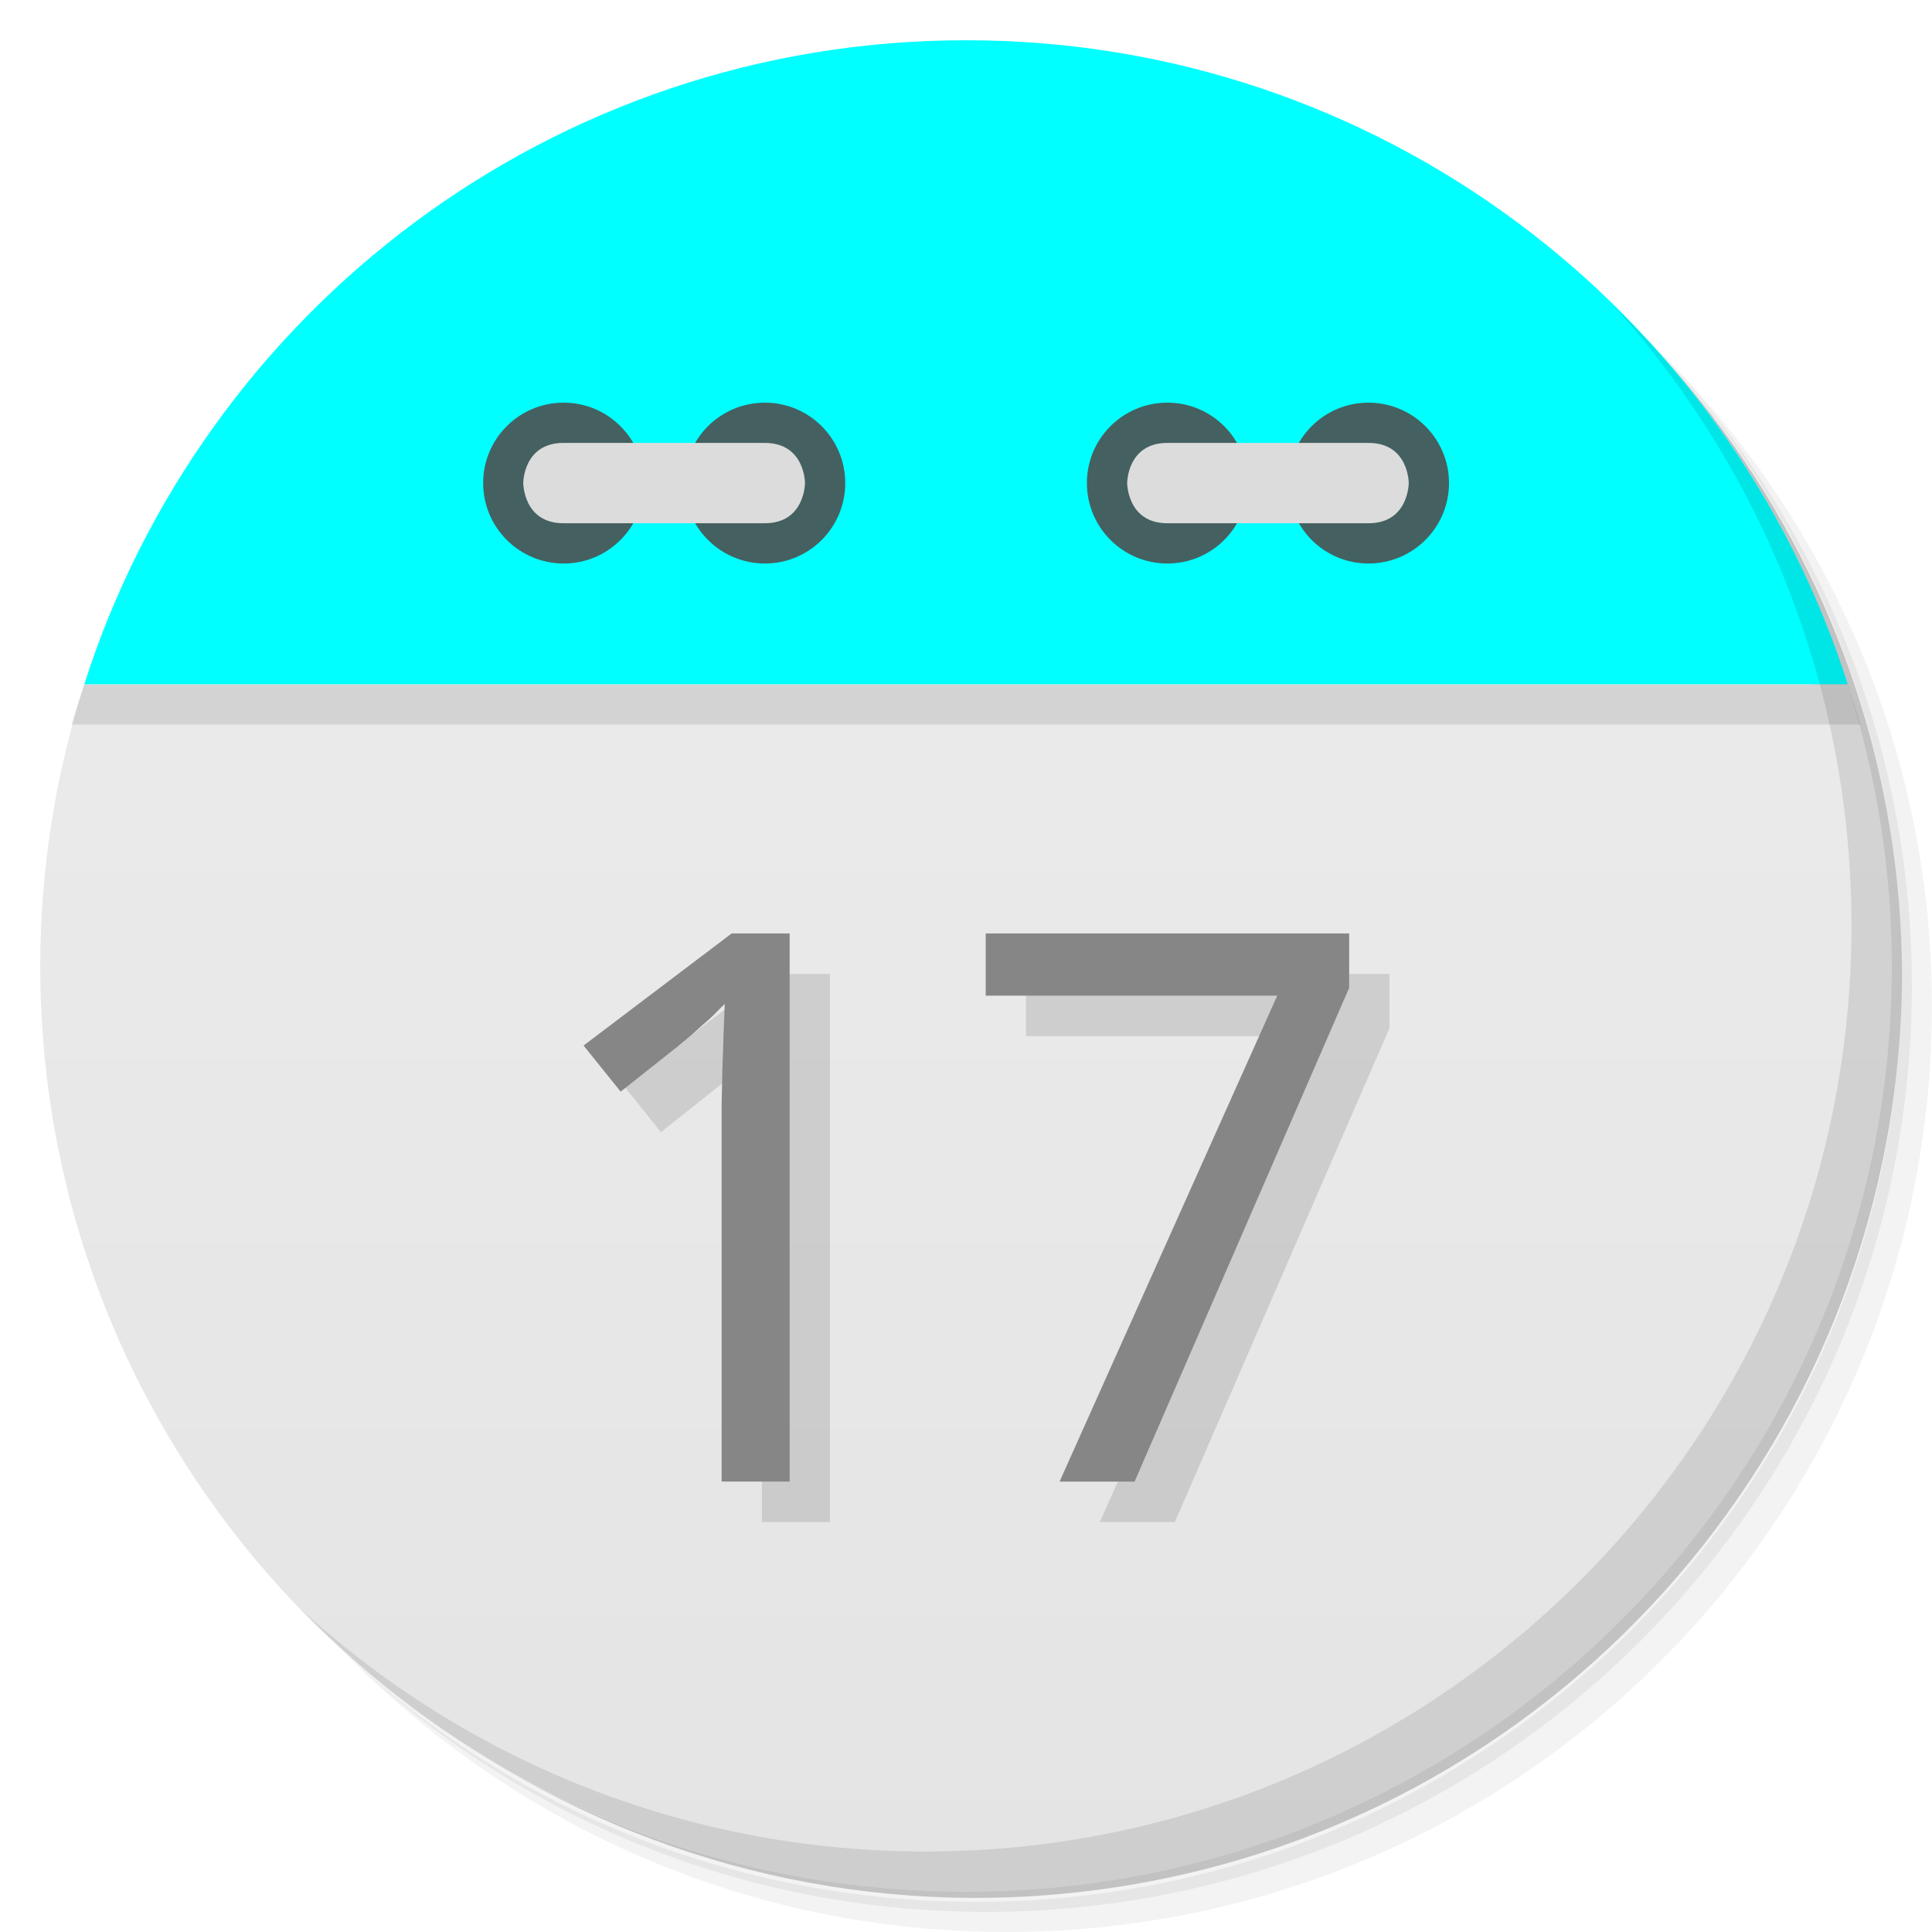
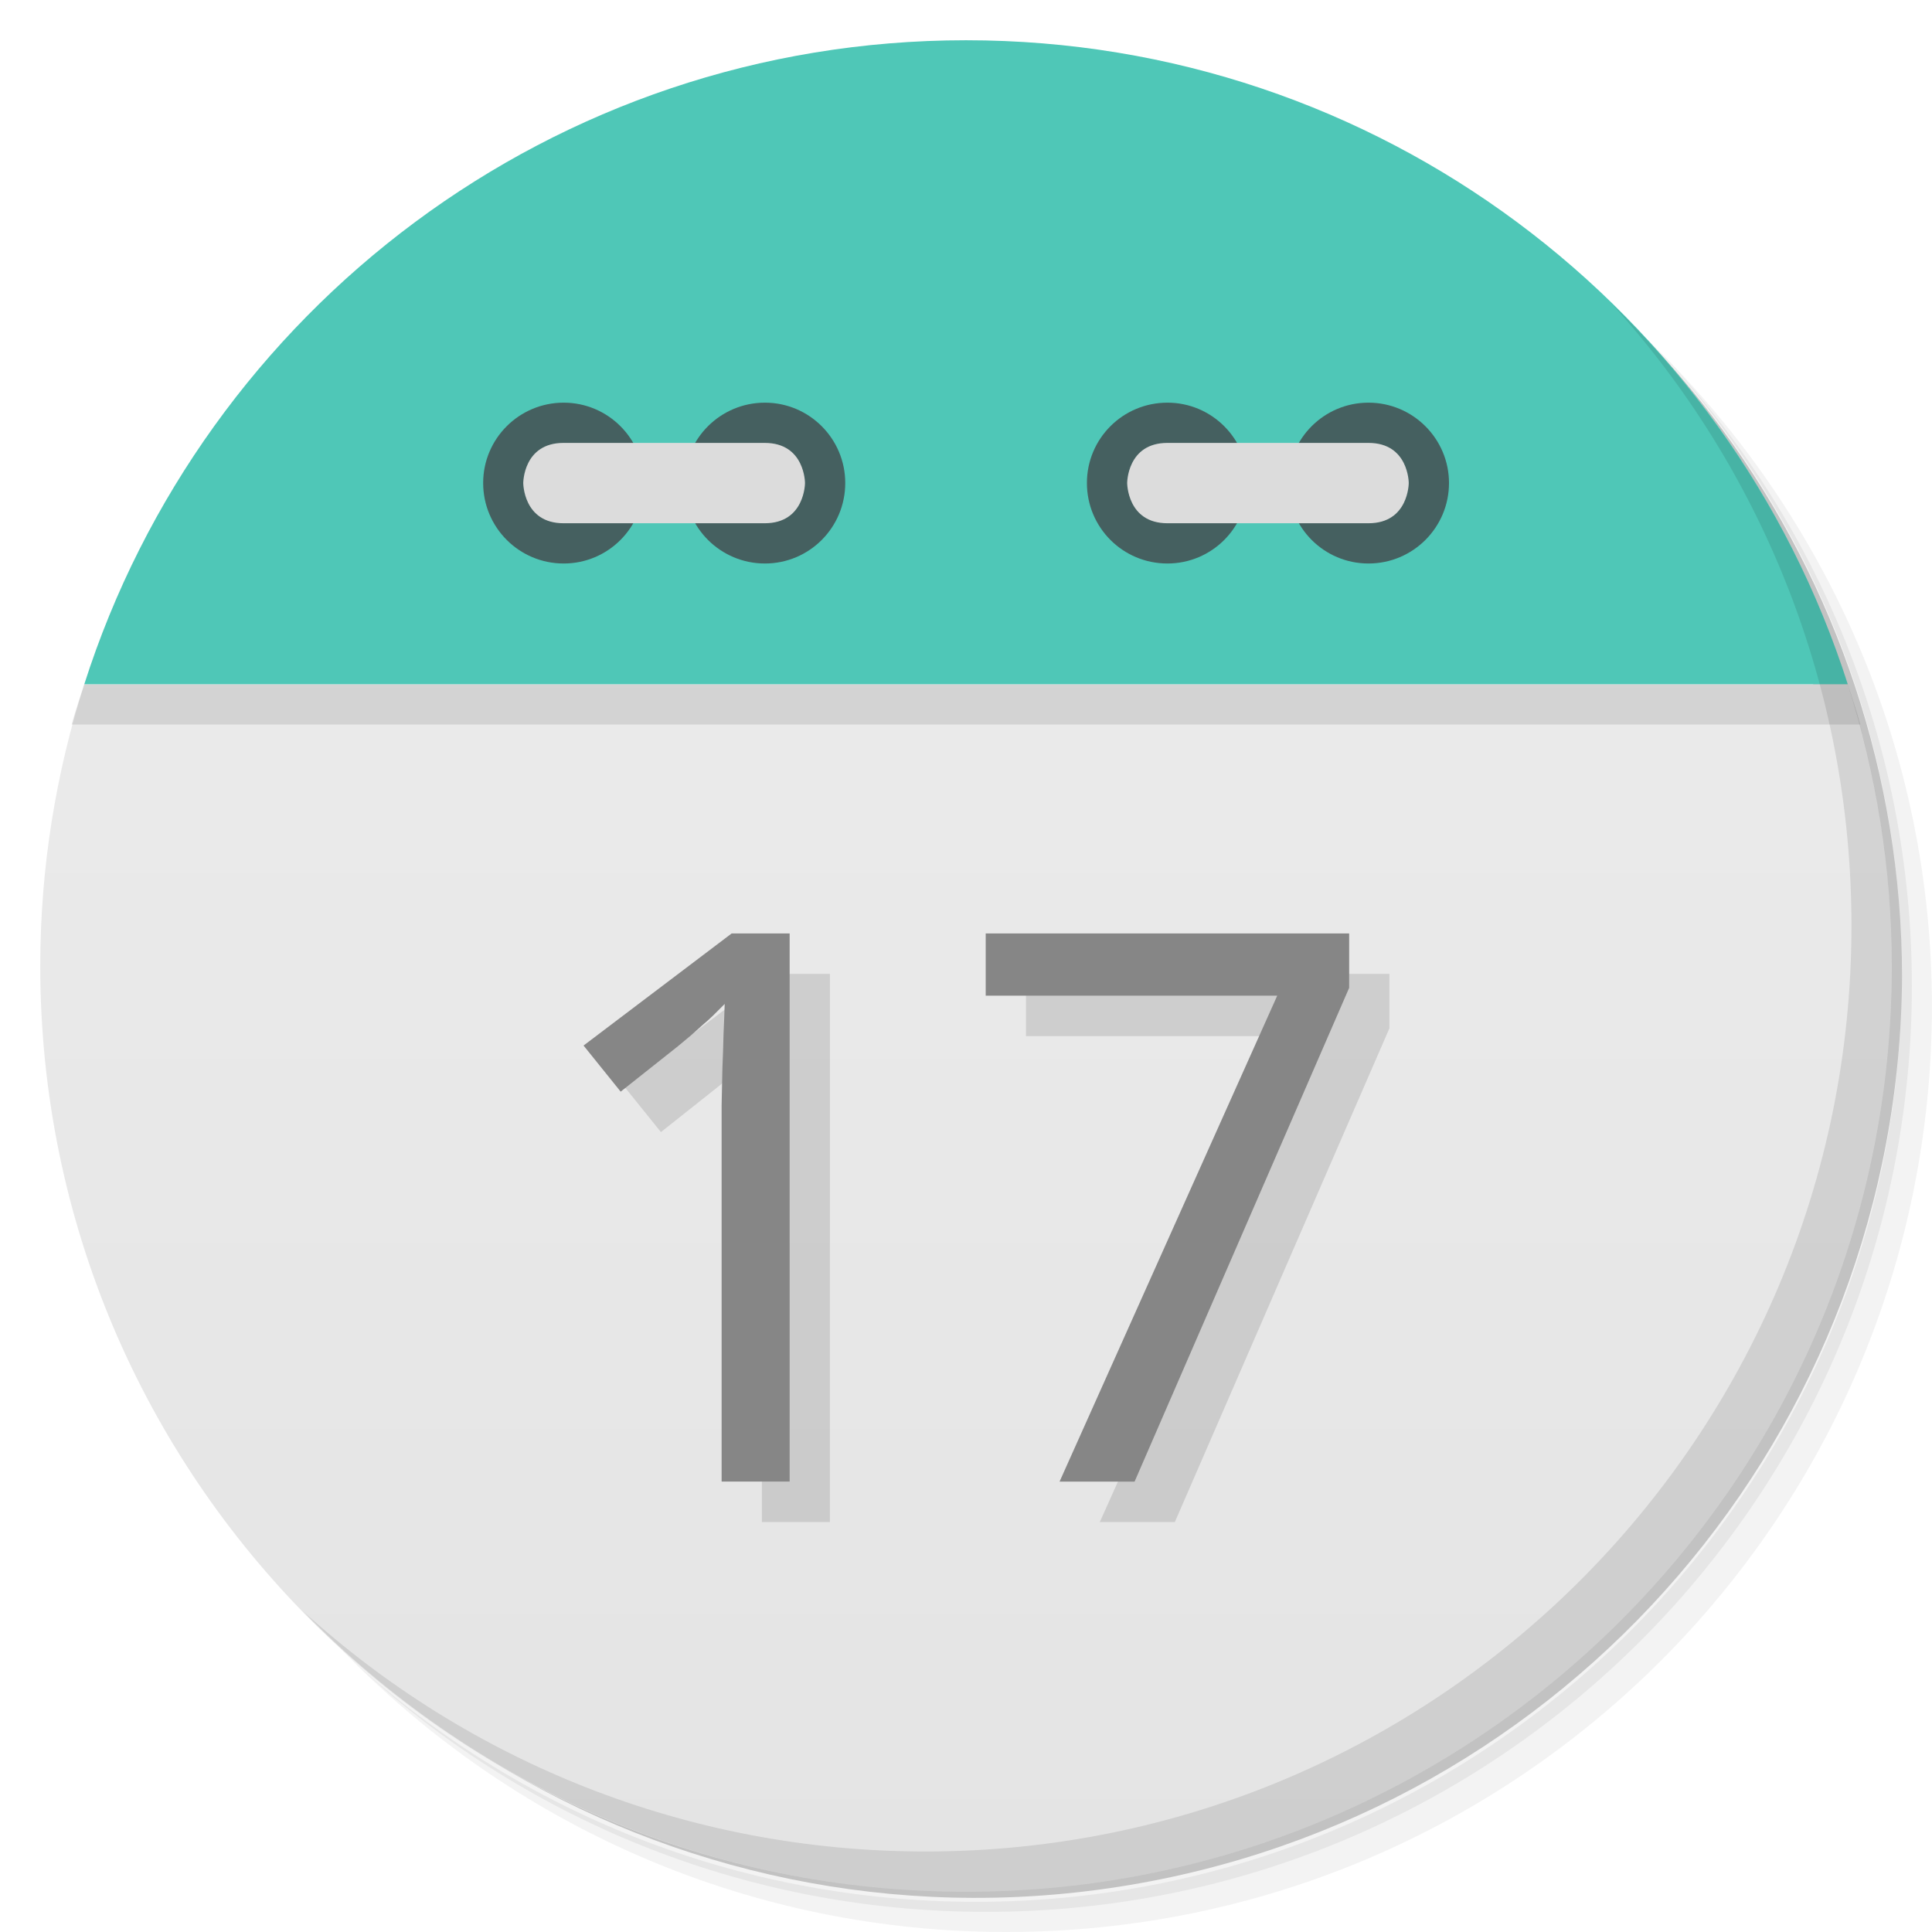
<svg xmlns="http://www.w3.org/2000/svg" viewBox="0 0 48 48">
  <defs>
    <linearGradient id="linearGradient3189" gradientUnits="userSpaceOnUse" gradientTransform="matrix(0,-1,1,0,-1.5e-6,48)" x1="1" x2="47">
      <stop style="stop-color:#e4e4e4;stop-opacity:1" />
      <stop offset="1" style="stop-color:#eee;stop-opacity:1" />
    </linearGradient>
  </defs>
  <g>
    <path d="m 36.31 5 c 5.859 4.062 9.688 10.831 9.688 18.5 c 0 12.426 -10.07 22.5 -22.5 22.5 c -7.669 0 -14.438 -3.828 -18.5 -9.688 c 1.037 1.822 2.306 3.499 3.781 4.969 c 4.085 3.712 9.514 5.969 15.469 5.969 c 12.703 0 23 -10.298 23 -23 c 0 -5.954 -2.256 -11.384 -5.969 -15.469 c -1.469 -1.475 -3.147 -2.744 -4.969 -3.781 z m 4.969 3.781 c 3.854 4.113 6.219 9.637 6.219 15.719 c 0 12.703 -10.297 23 -23 23 c -6.081 0 -11.606 -2.364 -15.719 -6.219 c 4.16 4.144 9.883 6.719 16.219 6.719 c 12.703 0 23 -10.298 23 -23 c 0 -6.335 -2.575 -12.06 -6.719 -16.219 z" style="opacity:0.05" />
    <path d="m 41.28 8.781 c 3.712 4.085 5.969 9.514 5.969 15.469 c 0 12.703 -10.297 23 -23 23 c -5.954 0 -11.384 -2.256 -15.469 -5.969 c 4.113 3.854 9.637 6.219 15.719 6.219 c 12.703 0 23 -10.298 23 -23 c 0 -6.081 -2.364 -11.606 -6.219 -15.719 z" style="opacity:0.1" />
    <path d="m 31.25 2.375 c 8.615 3.154 14.75 11.417 14.75 21.13 c 0 12.426 -10.07 22.5 -22.5 22.5 c -9.708 0 -17.971 -6.135 -21.12 -14.75 a 23 23 0 0 0 44.875 -7 a 23 23 0 0 0 -16 -21.875 z" style="opacity:0.2" />
  </g>
  <path d="m 2.094 17 c -0.704 2.207 -1.094 4.559 -1.094 7 0 12.703 10.297 23 23 23 12.703 0 23 -10.297 23 -23 0 -2.441 -0.389 -4.793 -1.094 -7 z" style="fill:url(#linearGradient3189);fill-opacity:1" />
  <path d="m 4.281 12.188 c -0.287 0.478 -0.56 0.969 -0.813 1.469 0.25 -0.495 0.529 -0.995 0.813 -1.469 z m -0.813 1.469 c -0.253 0.501 -0.502 1.01 -0.719 1.531 0.218 -0.527 0.463 -1.025 0.719 -1.531 z m 40.25 -1.469 c 0.284 0.473 0.563 0.974 0.813 1.469 -0.252 -0.5 -0.525 -0.991 -0.813 -1.469 z m 0.813 1.469 c 0.256 0.507 0.5 1 0.719 1.531 -0.216 -0.521 -0.466 -1.031 -0.719 -1.531 z m -41.844 1.688 c -0.221 0.543 -0.414 1.093 -0.594 1.656 0.178 -0.558 0.375 -1.118 0.594 -1.656 z m -0.594 1.656 c -0.106 0.332 -0.221 0.662 -0.313 1 l 44.44 0 c -0.091 -0.338 -0.207 -0.668 -0.313 -1 z m 43.813 0 c -0.18 -0.563 -0.373 -1.113 -0.594 -1.656 0.219 0.539 0.416 1.098 0.594 1.656 z" style="fill:#000;opacity:0.1;fill-opacity:1;stroke:none;fill-rule:evenodd" />
-   <path d="M 24,1 C 13.738,1 5.055,7.72 2.094,17 l 43.813,0 C 42.945,7.72 34.263,1 24.001,1 Z" style="fill:#00ffff;fill-opacity:1;stroke:none;fill-rule:evenodd" />
+   <path d="M 24,1 C 13.738,1 5.055,7.72 2.094,17 l 43.813,0 C 42.945,7.72 34.263,1 24.001,1 Z" style="fill:#4FC7B7;fill-opacity:1;stroke:none;fill-rule:evenodd" />
  <path d="m 31 12 c 0 1.105 -0.891 2 -1.996 2 -1.109 0 -2 -0.895 -2 -2 0 -1.102 0.891 -1.996 2 -1.996 1.105 0 1.996 0.898 1.996 1.996 m 0 0" style="fill:#456060;fill-opacity:1;stroke:none;fill-rule:nonzero" />
  <path d="m 36 12 c 0 1.105 -0.895 2 -2 2 -1.105 0 -1.996 -0.895 -1.996 -2 0 -1.102 0.891 -1.996 1.996 -1.996 1.105 0 2 0.898 2 1.996 m 0 0" style="fill:#456060;fill-opacity:1;stroke:none;fill-rule:nonzero" />
  <path d="m 34,13 c 1,0 1,-1 1,-1 0,0 0,-0.996 -1,-0.996 l -4.996,0 c -1,0 -1,0.996 -1,0.996 0,0 0,1 1,1 M 34,13" style="fill:#dcdcdc;fill-opacity:1;stroke:none;fill-rule:nonzero" />
  <path d="m 16 12 c 0 1.105 -0.891 2 -1.996 2 -1.105 0 -2 -0.895 -2 -2 0 -1.102 0.895 -1.996 2 -1.996 1.105 0 1.996 0.898 1.996 1.996 m 0 0" style="fill:#456060;fill-opacity:1;stroke:none;fill-rule:nonzero" />
  <path d="m 21 12 c 0 1.105 -0.891 2 -1.996 2 -1.105 0 -2 -0.895 -2 -2 0 -1.102 0.895 -1.996 2 -1.996 1.105 0 1.996 0.898 1.996 1.996 m 0 0" style="fill:#456060;fill-opacity:1;stroke:none;fill-rule:nonzero" />
  <path d="m 14 13 c -1 0 -1 -1 -1 -1 0 0 0 -0.996 1 -0.996 l 5 0 c 1 0 1 0.996 1 0.996 0 0 0 1 -1 1 m -5 0" style="fill:#dcdcdc;fill-opacity:1;stroke:none;fill-rule:nonzero" />
  <g>
    <path d="m 40.03 7.531 c 3.712 4.084 5.969 9.514 5.969 15.469 0 12.703 -10.297 23 -23 23 c -5.954 0 -11.384 -2.256 -15.469 -5.969 4.178 4.291 10.01 6.969 16.469 6.969 c 12.703 0 23 -10.298 23 -23 0 -6.462 -2.677 -12.291 -6.969 -16.469 z" style="opacity:0.1" />
  </g>
  <g transform="scale(1.015498,0.9847384)" style="fill:#000;opacity:0.12;fill-opacity:1;stroke:none">
    <path d="m 20.305 38.4 -1.665 0 0 -8.636 q 0 -0.407 0 -0.87 0.009 -0.463 0.019 -0.918 0.019 -0.463 0.028 -0.88 0.019 -0.426 0.028 -0.747 -0.161 0.17 -0.284 0.293 -0.123 0.123 -0.255 0.236 -0.123 0.114 -0.265 0.246 -0.142 0.123 -0.341 0.293 l -1.4 1.145 -0.908 -1.163 3.623 -2.828 1.419 0 0 13.829 z" />
    <path d="m 26.908 38.4 5.325 -12.259 -7.132 0 0 -1.57 8.892 0 0 1.372 -5.25 12.458 -1.835 0 z" />
  </g>
  <g transform="scale(1.015498,0.9847384)" style="fill:#868686;fill-opacity:1;stroke:none">
    <path d="m 19.32 37.38 -1.665 0 0 -8.636 q 0 -0.407 0 -0.87 0.009 -0.463 0.019 -0.918 0.019 -0.463 0.028 -0.88 0.019 -0.426 0.028 -0.747 -0.161 0.17 -0.284 0.293 -0.123 0.123 -0.255 0.236 -0.123 0.114 -0.265 0.246 -0.142 0.123 -0.341 0.293 l -1.4 1.145 -0.908 -1.163 3.623 -2.828 1.419 0 0 13.829 z" />
    <path d="m 25.923 37.38 5.325 -12.259 -7.132 0 0 -1.57 8.892 0 0 1.372 -5.25 12.458 -1.835 0 z" />
  </g>
</svg>
